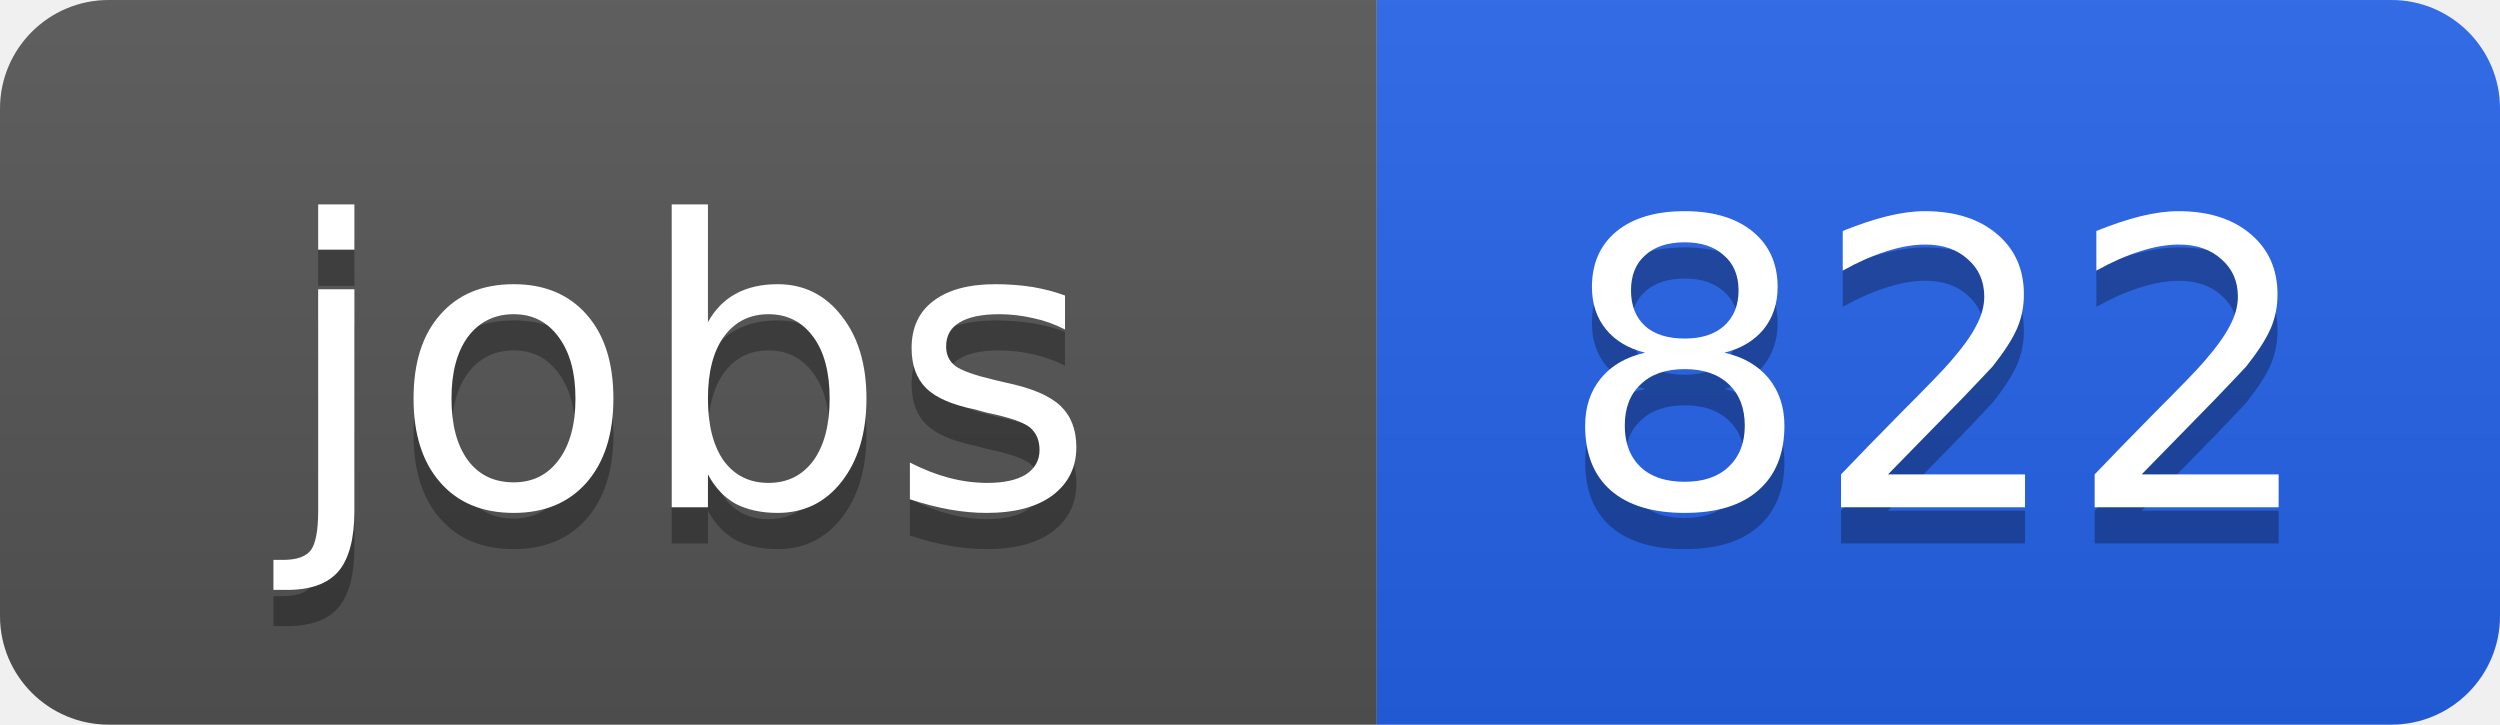
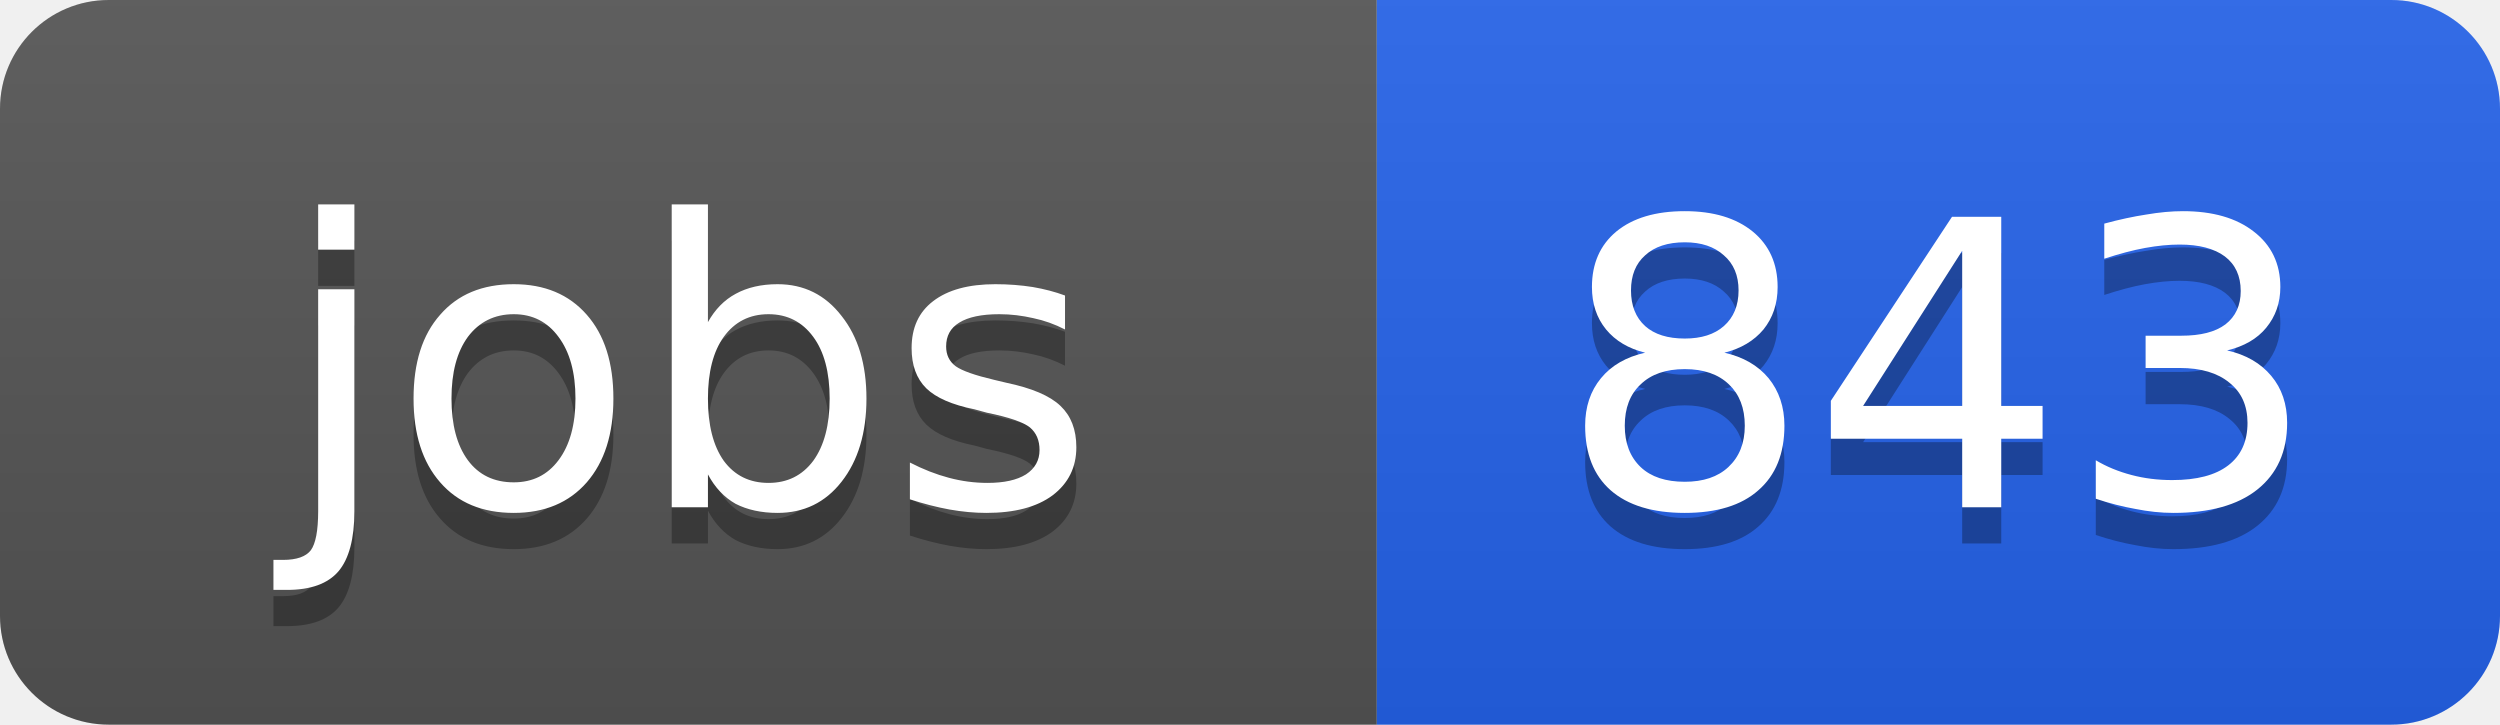
<svg xmlns="http://www.w3.org/2000/svg" width="69" height="20">
  <linearGradient id="b" x2="0" y2="100%">
    <stop offset="0" stop-color="#bbb" stop-opacity=".1" />
    <stop offset="1" stop-opacity=".1" />
  </linearGradient>
  <clipPath id="a">
    <rect width="69" height="20" rx="3" fill="#fff" />
  </clipPath>
  <g clip-path="url(#a)">
    <path fill="#555" d="M0 0h38v20H0z" />
    <path fill="#2563eb" d="M38 0h31v20H38z" />
    <path fill="url(#b)" d="M0 0h69v20H0z" />
  </g>
  <g fill="#fff" text-anchor="middle" font-family="DejaVu Sans,Verdana,Geneva,sans-serif" font-size="11">
    <text x="19" y="15" fill="#010101" fill-opacity=".3">jobs</text>
    <text x="19" y="14">jobs</text>
-     <text x="53.5" y="15" fill="#010101" fill-opacity=".3">822</text>
-     <text x="53.5" y="14">822</text>
+     <text x="53.5" y="15" fill="#010101" fill-opacity=".3">843</text>
+     <text x="53.5" y="14">843</text>
  </g>
</svg>
